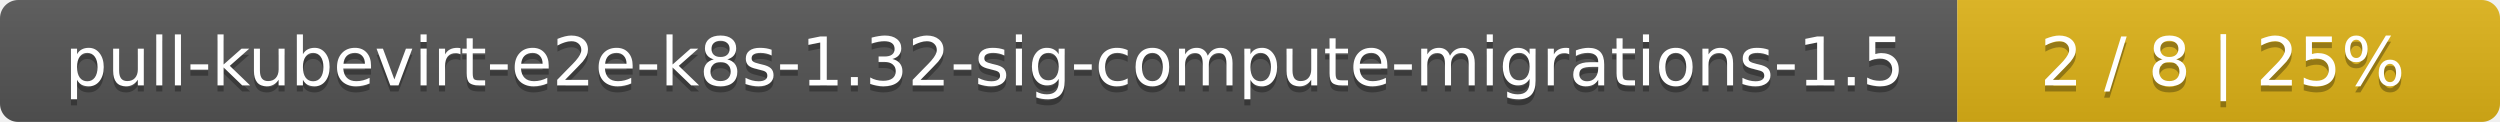
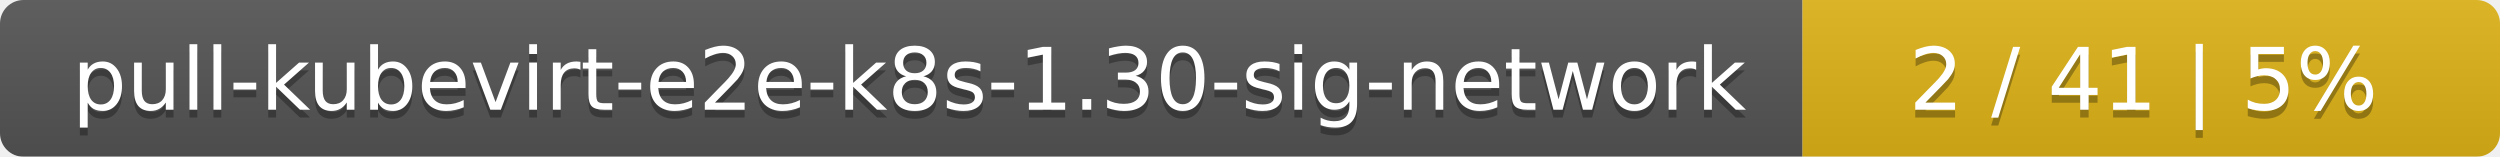
- <svg xmlns="http://www.w3.org/2000/svg" width="410" height="20">
+ <svg xmlns="http://www.w3.org/2000/svg" width="319" height="20">
  <linearGradient id="smooth" x2="0" y2="100%">
    <stop offset="0" stop-color="#bbb" stop-opacity=".1" />
    <stop offset="1" stop-opacity=".1" />
  </linearGradient>
  <mask id="round">
-     <rect width="410" height="20" rx="3" fill="#fff" />
+     <rect width="319" height="20" rx="3" fill="#fff" />
  </mask>
  <g mask="url(#round)">
-     <rect width="321" height="20" fill="#555" />
-     <rect x="321" width="89" height="20" fill="#dfb317" />
-     <rect width="410" height="20" fill="url(#smooth)" />
+     <rect width="230" height="20" fill="#555" />
+     <rect x="230" width="89" height="20" fill="#dfb317" />
+     <rect width="319" height="20" fill="url(#smooth)" />
  </g>
  <g fill="#fff" text-anchor="middle" font-family="DejaVu Sans,Verdana,Geneva,sans-serif" font-size="11">
-     <text x="161.5" y="15" fill="#010101" fill-opacity=".3">pull-kubevirt-e2e-k8s-1.32-sig-compute-migrations-1.5</text>
-     <text x="161.5" y="14">pull-kubevirt-e2e-k8s-1.32-sig-compute-migrations-1.5</text>
-     <text x="364.5" y="15" fill="#010101" fill-opacity=".3">2 / 8    |    25%</text>
-     <text x="364.5" y="14">2 / 8    |    25%</text>
+     <text x="116" y="15" fill="#010101" fill-opacity=".3">pull-kubevirt-e2e-k8s-1.30-sig-network</text>
+     <text x="116" y="14">pull-kubevirt-e2e-k8s-1.30-sig-network</text>
+     <text x="273.5" y="15" fill="#010101" fill-opacity=".3">2 / 41    |    5%</text>
+     <text x="273.5" y="14">2 / 41    |    5%</text>
  </g>
</svg>
